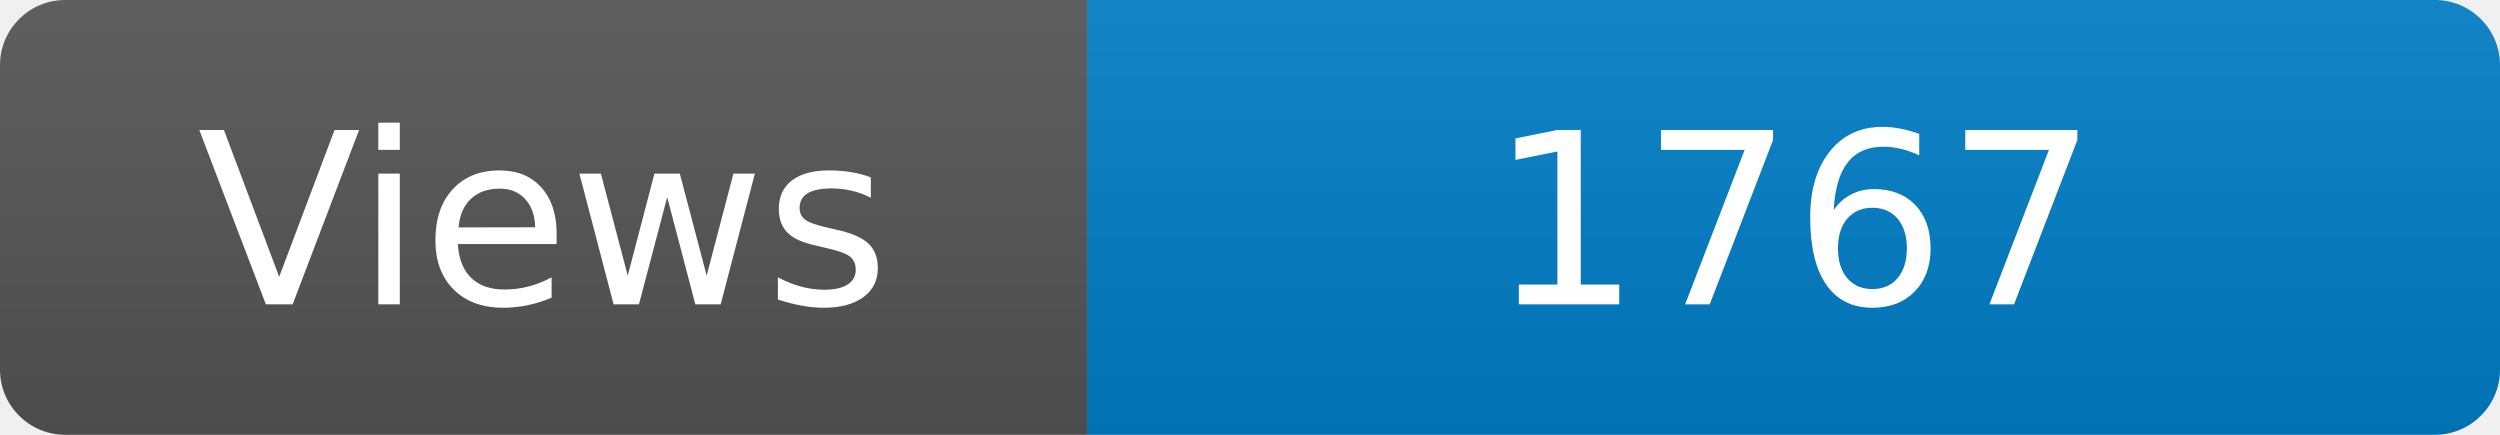
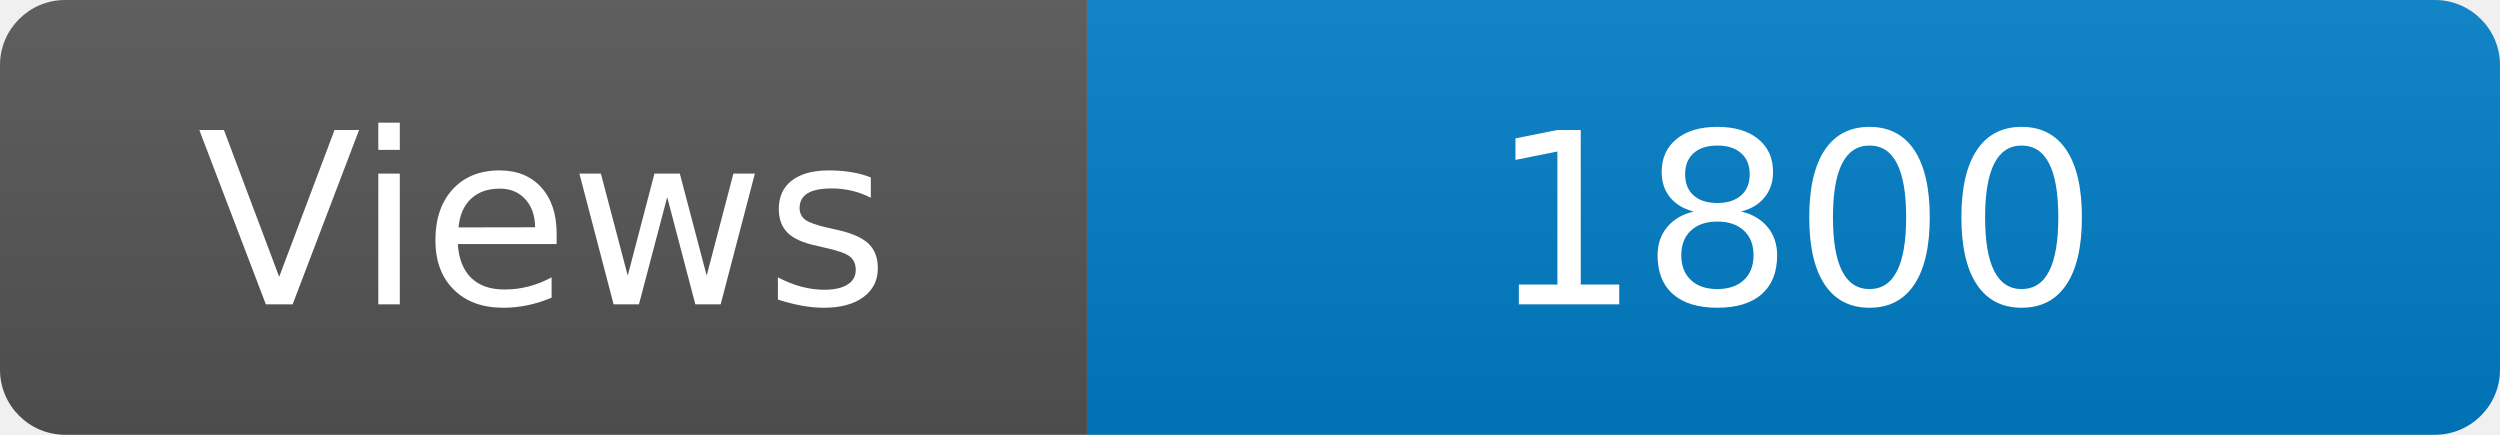
<svg xmlns="http://www.w3.org/2000/svg" width="115" height="20" role="img" aria-label="Maintained?: yes">
  <linearGradient id="s" x2="0" y2="100%">
    <stop offset="0" stop-color="#bbb" stop-opacity=".1" />
    <stop offset="1" stop-opacity=".1" />
  </linearGradient>
  <clipPath id="r">
    <rect width="115" height="20" rx="3" fill="#fff" />
  </clipPath>
  <g clip-path="url(#r)">
    <rect width="50" height="20" fill="#555" />
    <rect x="50" width="160" height="20" fill="#007ec6" />
    <rect width="115" height="20" fill="url(#s)" />
  </g>
  <g fill="#fff" text-anchor="middle" font-family="Verdana,Geneva,DejaVu Sans,sans-serif" font-size="110">
    <text x="250" y="140" transform="scale(.1)" fill="#fff">Views</text>
-     <text x="825" y="140" transform="scale(.1)" fill="#fff">1767</text>
+     <text x="825" y="140" transform="scale(.1)" fill="#fff">1800</text>
  </g>
</svg>
